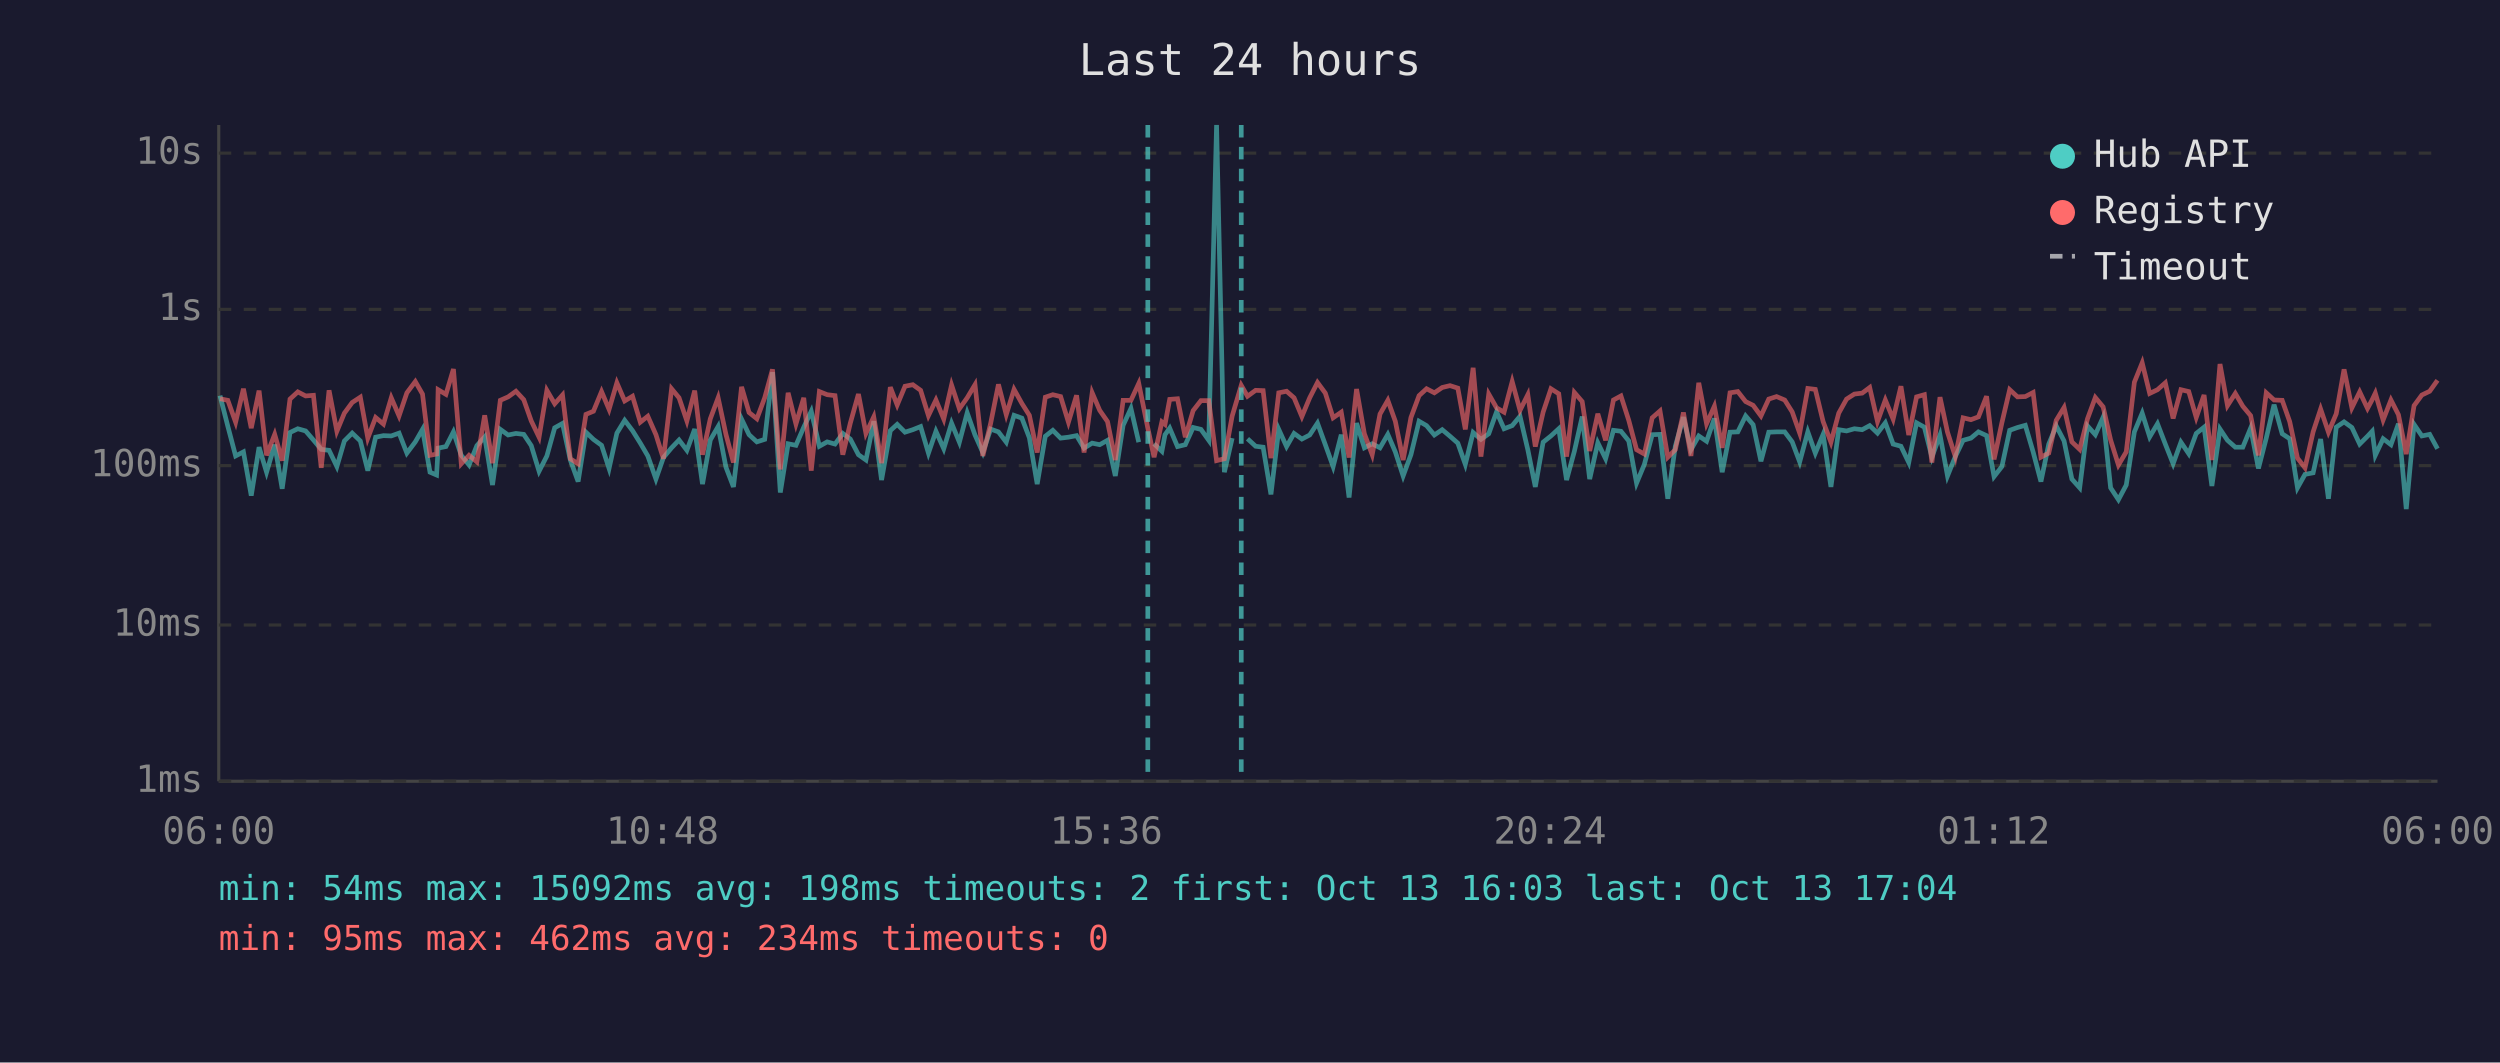
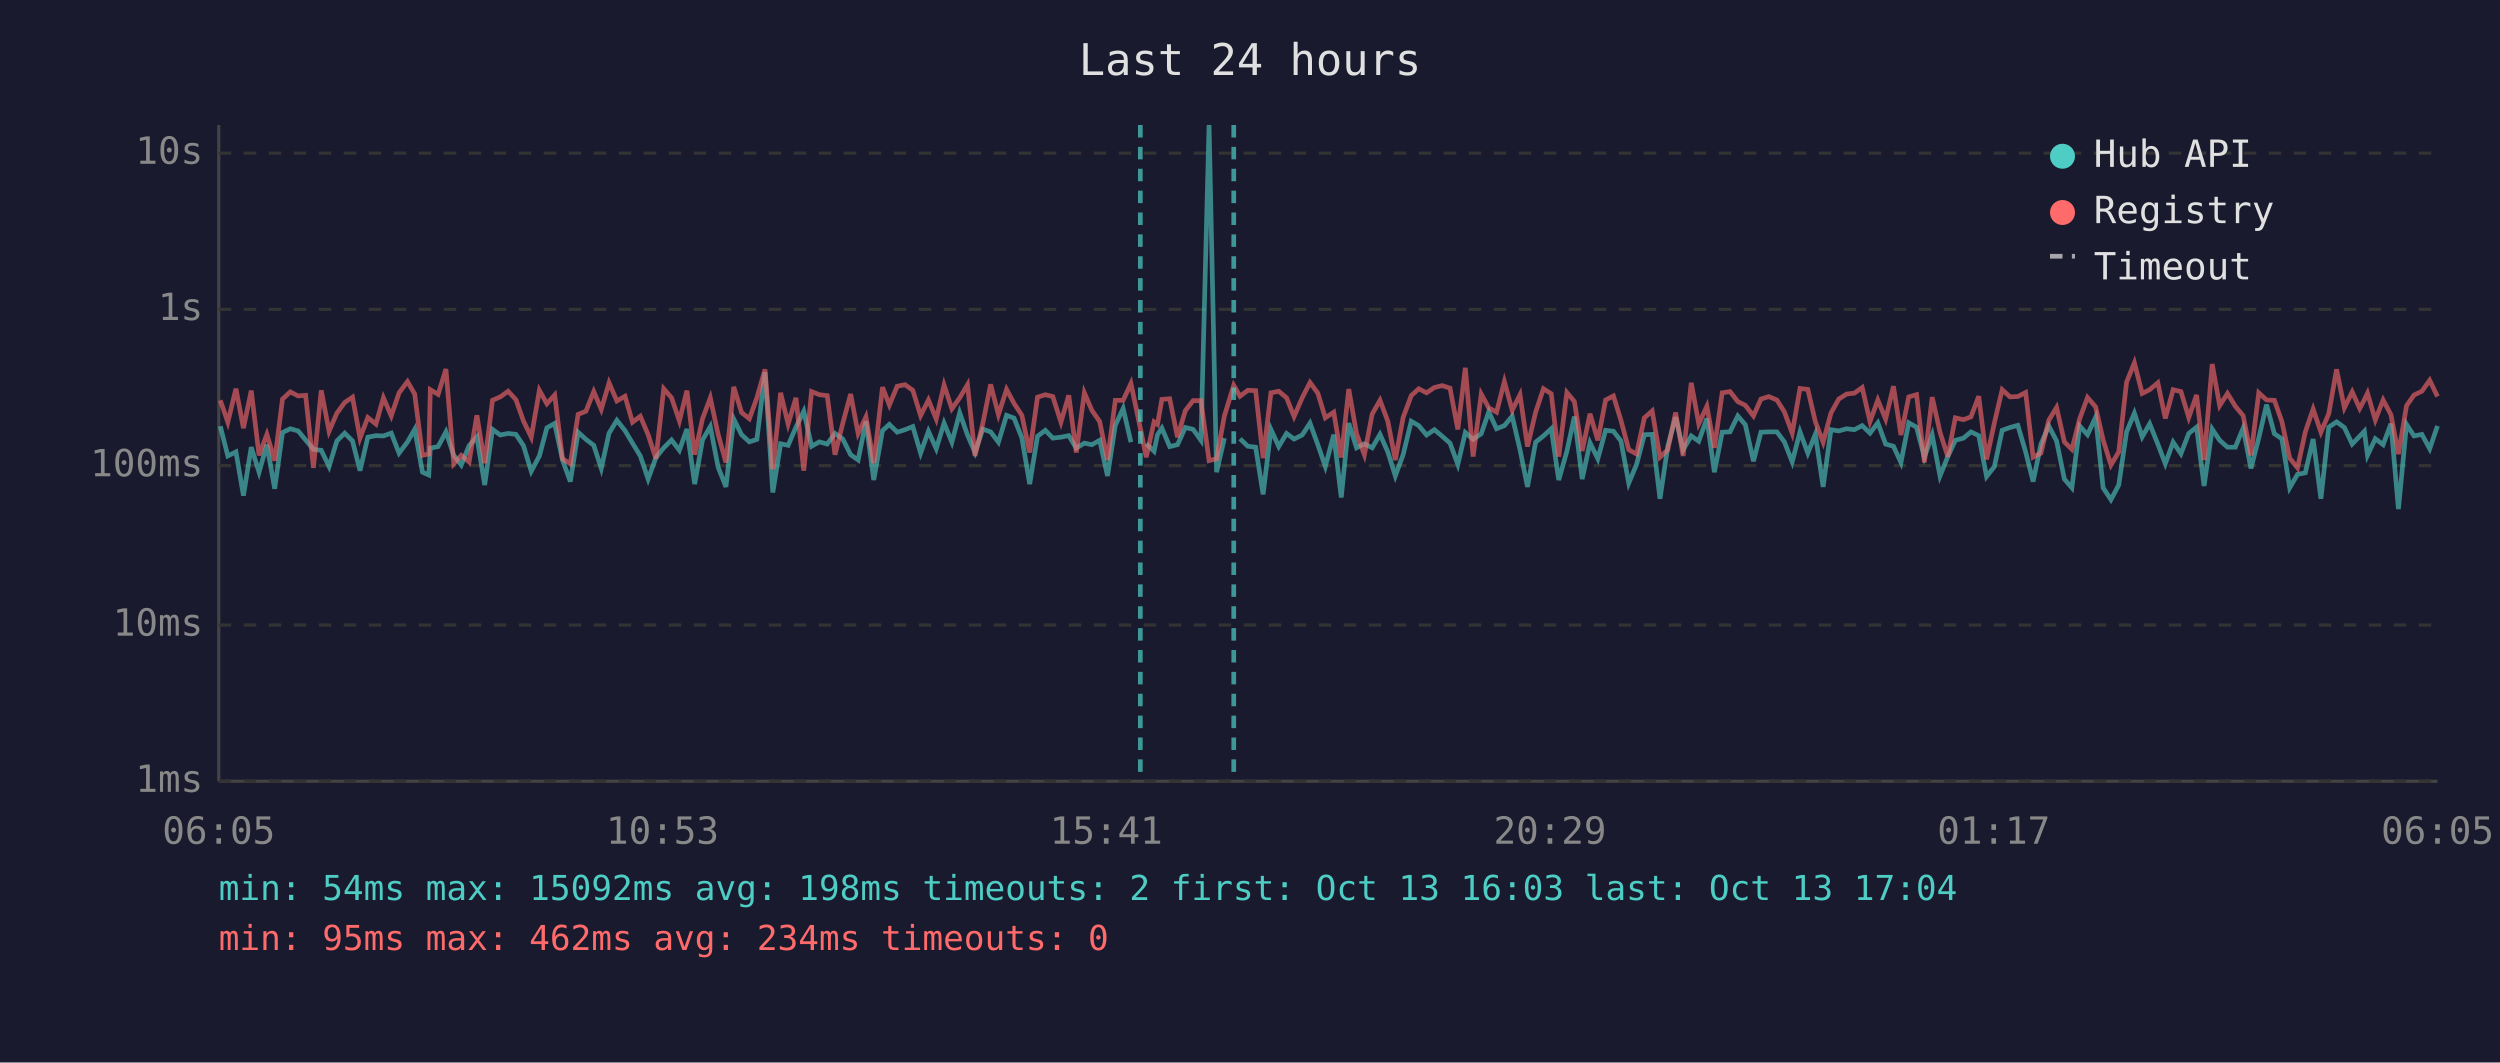
<svg xmlns="http://www.w3.org/2000/svg" viewBox="0 0 800 340" font-family="monospace" font-size="12">
  <rect width="800" height="340" fill="#1a1a2e" />
  <text x="400" y="24" fill="#e0e0e0" font-size="14" text-anchor="middle">Last 24 hours</text>
  <line x1="70" y1="40" x2="70" y2="250" stroke="#444" stroke-width="1" />
  <line x1="70" y1="250" x2="780" y2="250" stroke="#444" stroke-width="1" />
  <line x1="70" y1="250" x2="780" y2="250" stroke="#333" stroke-width="1" stroke-dasharray="4" />
  <text x="65" y="250" fill="#888" text-anchor="end" dominant-baseline="middle">1ms</text>
  <line x1="70" y1="200" x2="780" y2="200" stroke="#333" stroke-width="1" stroke-dasharray="4" />
  <text x="65" y="200" fill="#888" text-anchor="end" dominant-baseline="middle">10ms</text>
  <line x1="70" y1="149" x2="780" y2="149" stroke="#333" stroke-width="1" stroke-dasharray="4" />
  <text x="65" y="149" fill="#888" text-anchor="end" dominant-baseline="middle">100ms</text>
  <line x1="70" y1="99" x2="780" y2="99" stroke="#333" stroke-width="1" stroke-dasharray="4" />
  <text x="65" y="99" fill="#888" text-anchor="end" dominant-baseline="middle">1s</text>
  <line x1="70" y1="49" x2="780" y2="49" stroke="#333" stroke-width="1" stroke-dasharray="4" />
  <text x="65" y="49" fill="#888" text-anchor="end" dominant-baseline="middle">10s</text>
-   <text x="70" y="270" fill="#888" text-anchor="middle">06:00</text>
-   <text x="212" y="270" fill="#888" text-anchor="middle">10:48</text>
-   <text x="354" y="270" fill="#888" text-anchor="middle">15:36</text>
-   <text x="496" y="270" fill="#888" text-anchor="middle">20:24</text>
-   <text x="638" y="270" fill="#888" text-anchor="middle">01:12</text>
-   <text x="780" y="270" fill="#888" text-anchor="middle">06:00</text>
-   <polyline points="70.4,126.6 72.9,136.4 75.4,145.9 77.9,144.6 80.4,158.6 82.9,143.1 85.3,151.1 87.9,142.3 90.3,156.4 92.8,138.4 95.3,137.2 97.8,137.9 100.3,140.8 102.8,143.8 105.3,144.1 107.8,149.3 110.2,141.1 112.7,138.6 115.3,141.1 117.7,150.6 120.2,139.9 122.7,139.4 125.2,139.5 127.7,138.6 130.2,145.0 132.9,141.4 135.2,137.4 137.6,151.1 139.7,152.0 140.2,143.4 142.7,142.9 145.1,138.2 147.6,145.7 150.1,148.8 152.6,142.6 155.1,139.8 157.6,155.2 160.1,137.4 162.6,139.2 165.1,138.7 167.6,139.0 170.0,142.6 172.5,150.8 175.0,145.9 177.5,136.9 180.0,135.5 182.5,147.2 185.0,154.1 187.5,138.3 189.9,140.6 192.5,142.5 194.9,149.9 197.4,138.6 199.9,134.5 202.4,137.8 204.9,141.8 207.3,145.9 209.9,153.3 212.3,146.4 214.9,143.3 217.3,140.8 219.8,144.1 222.3,137.3 224.8,154.9 227.3,140.8 229.8,136.5 232.3,149.5 234.7,155.8 237.3,134.1 239.7,139.1 242.2,141.4 244.7,140.6 247.2,119.1 249.7,157.6 252.2,142.0 254.7,142.5 257.2,136.7 259.6,131.6 262.2,142.8 264.7,141.4 267.2,142.1 269.7,138.7 272.1,140.5 274.7,145.5 277.1,147.2 279.6,134.8 282.1,153.6 284.9,137.8 287.1,135.8 289.6,138.3 292.1,137.5 294.6,136.5 297.1,145.0 299.5,138.0 302.0,143.6 304.5,135.4 307.0,141.5 309.5,132.1 312.0,139.2 314.5,144.8 317.0,137.3 319.5,138.2 322.0,141.5 324.5,132.9 327.0,133.8 329.4,140.1 331.9,154.9 334.5,139.6 336.9,137.7 339.4,140.2 341.9,139.9 344.5,139.4 346.9,143.4 349.5,141.8 351.9,142.3 354.4,140.9 356.9,152.3 359.4,136.1 361.9,130.7 364.4,141.5" fill="none" stroke="#4ecdc4" stroke-width="1.5" opacity="0.6" />
-   <polyline points="369.3,142.0 371.8,144.4 372.8,139.1 374.3,137.0 376.8,142.9 379.3,142.3 381.8,136.8 384.3,137.4 386.8,140.9 389.3,40.0 391.8,151.1 394.3,140.2" fill="none" stroke="#4ecdc4" stroke-width="1.5" opacity="0.6" />
-   <polyline points="399.2,140.4 401.8,142.8 404.2,143.1 406.7,158.2 409.2,137.4 411.7,142.9 414.1,138.7 416.6,140.5 419.1,139.2 421.6,135.4 424.1,142.3 426.6,149.3 429.2,139.1 431.7,159.2 434.1,135.4 436.6,143.3 439.1,142.0 441.6,143.3 444.1,139.0 446.5,144.6 449.0,152.3 451.5,145.5 454.1,134.8 456.5,136.2 459.0,139.2 461.5,137.5 464.0,139.6 466.5,141.8 468.9,148.6 471.4,138.4 473.9,140.6 476.4,138.8 478.9,131.8 481.3,137.2 483.9,136.2 486.4,133.2 488.9,143.9 491.3,155.8 493.8,141.5 496.3,139.5 498.8,137.2 501.3,153.6 503.8,144.4 506.3,133.3 508.7,153.3 511.3,141.7 513.8,146.8 516.3,137.7 518.7,138.0 521.2,141.1 523.7,154.6 526.2,148.6 528.7,139.1 531.2,139.0 533.7,159.6 536.1,142.8 538.7,133.5 541.1,143.9 543.6,139.5 546.1,141.2 548.6,133.9 551.1,151.1 553.6,138.3 556.1,138.2 558.6,133.1 561.0,135.9 563.5,147.6 566.0,138.3 568.5,138.2 571.1,138.2 573.5,141.4 575.9,147.8 578.5,138.2 580.9,145.0 583.4,139.0 585.9,155.8 588.4,137.5 590.9,137.9 593.4,137.2 595.9,137.5 598.3,136.2 600.8,138.6 603.3,135.3 605.8,142.1 608.3,142.8 610.8,148.0 613.3,135.3 615.8,136.7 618.2,146.3 620.8,139.2 623.2,152.3 625.7,146.1 628.2,140.9 630.7,140.2 633.1,138.2 635.7,139.4 638.1,152.5 640.6,149.3 643.1,137.7 645.6,136.8 648.1,136.1 650.6,144.6 653.1,154.1 655.6,142.1 658.0,136.3 660.5,141.1 663.0,153.3 665.5,156.1 668.0,136.3 670.5,139.1 673.0,133.5 675.4,156.1 677.9,159.9 680.4,155.2 683.0,138.2 685.5,132.2 687.9,139.8 690.4,135.6 692.9,142.1 695.4,148.4 697.9,141.5 700.4,145.2 702.8,138.7 705.3,136.7 707.8,155.5 710.4,137.3 712.8,140.9 715.3,143.1 717.7,143.1 720.2,137.0 722.7,149.9 725.2,140.2 727.7,129.5 730.3,138.8 732.7,140.4 735.2,156.1 737.6,151.8 740.2,151.3 742.6,140.5 745.1,159.6 747.6,136.7 750.1,135.0 752.6,136.8 755.1,142.1 757.6,139.6 759.1,138.0 760.1,145.7 762.6,140.4 765.1,142.3 767.5,135.6 770.0,162.9 772.5,135.8 775.0,139.5 777.5,139.0 780.0,143.6" fill="none" stroke="#4ecdc4" stroke-width="1.5" opacity="0.6" />
-   <polyline points="70.4,127.6 72.9,128.1 75.4,135.1 77.9,124.4 80.4,137.0 82.9,125.0 85.3,145.7 87.9,139.0 90.3,147.4 92.8,127.7 95.3,125.4 97.8,126.7 100.3,126.5 102.8,149.7 105.3,124.9 107.8,138.0 110.2,132.2 112.7,128.8 115.3,127.1 117.7,140.2 120.2,133.6 122.7,135.7 125.2,127.3 127.7,133.1 130.2,125.7 132.9,122.1 135.2,126.1 137.6,145.7 139.7,145.3 140.2,124.7 142.7,126.2 145.1,118.1 147.6,148.4 150.1,145.7 152.6,147.8 155.1,132.9 157.6,148.2 160.1,128.1 162.6,127.0 165.1,125.2 167.6,127.9 170.0,134.7 172.5,139.9 175.0,124.9 177.5,129.2 180.0,126.4 182.5,146.8 185.0,148.4 187.5,132.6 189.9,131.6 192.5,125.3 194.9,131.0 197.4,122.5 199.9,128.3 202.4,126.8 204.9,135.1 207.3,133.2 209.9,139.1 212.3,146.8 214.9,124.4 217.3,127.3 219.8,134.7 222.3,125.0 224.8,145.5 227.3,134.0 229.8,127.3 232.3,139.0 234.7,148.0 237.3,123.8 239.7,132.0 242.2,134.0 244.7,127.3 247.2,118.2 249.7,150.2 252.2,125.7 254.7,135.7 257.2,127.3 259.6,150.6 262.2,125.3 264.7,126.3 267.2,126.6 269.7,145.5 272.1,135.4 274.7,126.1 277.1,138.7 279.6,133.4 282.1,148.2 284.9,123.9 287.1,129.6 289.6,123.6 292.1,123.1 294.6,124.9 297.1,133.0 299.5,128.0 302.0,134.1 304.5,123.2 307.0,130.8 309.5,127.3 312.0,123.1 314.5,145.9 317.0,135.5 319.5,123.0 322.0,132.7 324.5,124.6 327.0,129.1 329.4,132.9 331.9,144.8 334.5,127.1 336.9,126.3 339.4,126.9 341.9,135.1 344.5,126.5 346.9,144.8 349.5,125.7 351.9,131.3 354.4,134.9 356.9,147.2 359.4,128.1 361.9,128.1 364.4,122.7 367.3,137.0 369.3,146.3 371.8,135.0 372.8,135.8 374.3,127.8 376.8,127.6 379.3,139.9 381.8,131.4 384.3,128.2 386.8,128.2 389.3,147.4 391.8,146.8 394.3,133.1 397.2,123.3 399.2,126.8 401.8,124.9 404.2,125.0 406.7,146.6 409.2,125.7 411.7,125.2 414.1,127.3 416.6,133.3 419.1,127.3 421.6,122.4 424.1,125.8 426.6,133.7 429.2,131.9 431.7,146.4 434.1,124.5 436.6,138.8 439.1,145.5 441.6,132.5 444.1,128.1 446.5,134.8 449.0,147.2 451.5,133.6 454.1,126.6 456.5,124.4 459.0,125.7 461.5,124.0 464.0,123.4 466.5,124.2 468.9,137.4 471.4,117.7 473.9,146.1 476.4,126.1 478.9,130.5 481.3,131.9 483.9,122.1 486.4,131.3 488.9,126.3 491.3,142.9 493.8,131.9 496.3,124.4 498.8,126.0 501.3,146.1 503.8,125.6 506.3,128.5 508.7,144.3 511.3,132.4 513.8,140.9 516.3,128.0 518.7,126.7 521.2,134.5 523.7,143.9 526.2,145.3 528.7,133.7 531.2,131.5 533.7,146.3 536.1,143.9 538.7,132.0 541.1,145.9 543.6,122.5 546.1,135.6 548.6,130.0 551.1,143.3 553.6,125.7 556.1,125.3 558.6,128.5 561.0,129.7 563.5,133.1 566.0,127.7 568.5,126.9 571.1,128.0 573.5,131.8 575.9,138.6 578.5,124.3 580.9,124.6 583.4,134.9 585.9,141.5 588.4,132.2 590.9,127.7 593.4,126.1 595.9,125.8 598.3,124.0 600.8,134.9 603.3,128.0 605.8,134.1 608.3,123.6 610.8,139.2 613.3,127.0 615.8,126.3 618.2,148.0 620.8,127.1 623.2,138.3 625.7,146.1 628.2,133.7 630.7,134.3 633.1,133.4 635.7,126.8 638.1,147.0 640.6,135.3 643.1,124.7 645.6,127.0 648.1,126.9 650.6,125.6 653.1,146.3 655.6,145.0 658.0,134.5 660.5,130.4 663.0,141.4 665.5,143.8 668.0,134.0 670.5,127.2 673.0,130.2 675.4,140.8 677.9,148.8 680.4,144.6 683.0,122.3 685.5,116.1 687.9,125.9 690.4,124.7 692.9,122.5 695.4,133.9 697.9,124.7 700.4,125.3 702.8,133.6 705.3,126.4 707.8,147.2 710.4,116.5 712.8,129.8 715.3,125.9 717.7,130.0 720.2,133.0 722.7,145.7 725.2,125.7 727.7,128.0 730.3,128.1 732.7,134.9 735.2,146.6 737.6,149.7 740.2,138.2 742.6,130.9 745.1,138.3 747.6,132.4 750.1,118.2 752.6,130.5 755.1,125.4 757.6,130.7 759.1,127.9 760.1,125.8 762.6,134.4 765.1,128.0 767.5,132.7 770.0,145.3 772.5,129.8 775.0,126.4 777.5,125.2 780.0,121.7" fill="none" stroke="#ff6b6b" stroke-width="1.5" opacity="0.6" />
-   <line x1="367.3" y1="40" x2="367.3" y2="250" stroke="#4ecdc4" stroke-width="1.5" stroke-dasharray="4,3" opacity="0.7" />
-   <line x1="397.2" y1="40" x2="397.2" y2="250" stroke="#4ecdc4" stroke-width="1.5" stroke-dasharray="4,3" opacity="0.7" />
+   <text x="70" y="270" fill="#888" text-anchor="middle">06:05</text>
+   <text x="212" y="270" fill="#888" text-anchor="middle">10:53</text>
+   <text x="354" y="270" fill="#888" text-anchor="middle">15:41</text>
+   <text x="496" y="270" fill="#888" text-anchor="middle">20:29</text>
+   <text x="638" y="270" fill="#888" text-anchor="middle">01:17</text>
+   <text x="780" y="270" fill="#888" text-anchor="middle">06:05</text>
+   <polyline points="70.5,136.4 72.9,145.9 75.5,144.6 77.9,158.6 80.4,143.1 82.9,151.1 85.4,142.3 87.9,156.4 90.4,138.4 92.9,137.2 95.4,137.9 97.8,140.8 100.3,143.8 102.8,144.1 105.3,149.3 107.8,141.1 110.3,138.6 112.8,141.1 115.2,150.6 117.7,139.9 120.3,139.4 122.7,139.5 125.2,138.6 127.7,145.0 130.4,141.4 132.7,137.4 135.2,151.1 137.2,152.0 137.7,143.4 140.2,142.9 142.7,138.2 145.2,145.7 147.6,148.8 150.1,142.6 152.6,139.8 155.1,155.2 157.6,137.4 160.1,139.2 162.6,138.7 165.1,139.0 167.5,142.6 170.0,150.8 172.6,145.9 175.0,136.9 177.5,135.5 180.0,147.2 182.5,154.1 185.0,138.3 187.5,140.6 190.0,142.5 192.4,149.9 194.9,138.6 197.4,134.5 200.0,137.8 202.4,141.8 204.9,145.9 207.4,153.3 209.9,146.4 212.4,143.3 214.9,140.8 217.4,144.1 219.8,137.3 222.3,154.9 224.8,140.8 227.3,136.5 229.8,149.5 232.3,155.8 234.8,134.1 237.3,139.1 239.8,141.4 242.2,140.6 244.8,119.1 247.3,157.6 249.8,142.0 252.2,142.5 254.7,136.7 257.2,131.6 259.7,142.8 262.2,141.4 264.7,142.1 267.2,138.7 269.7,140.5 272.2,145.5 274.6,147.2 277.1,134.8 279.6,153.6 282.4,137.8 284.6,135.8 287.1,138.3 289.6,137.5 292.1,136.5 294.6,145.0 297.1,138.0 299.6,143.6 302.1,135.4 304.6,141.5 307.1,132.1 309.6,139.2 312.0,144.8 314.5,137.3 317.0,138.2 319.5,141.5 322.1,132.9 324.5,133.8 327.0,140.1 329.5,154.9 332.0,139.6 334.5,137.7 336.9,140.2 339.5,139.9 342.0,139.4 344.4,143.4 347.0,141.8 349.4,142.3 351.9,140.9 354.4,152.3 356.9,136.1 359.4,130.7 361.9,141.5" fill="none" stroke="#4ecdc4" stroke-width="1.5" opacity="0.6" />
+   <polyline points="366.8,142.0 369.3,144.4 370.4,139.1 371.8,137.0 374.3,142.9 376.8,142.3 379.3,136.8 381.8,137.4 384.3,140.9 386.9,40.0 389.3,151.1 391.8,140.2" fill="none" stroke="#4ecdc4" stroke-width="1.5" opacity="0.6" />
+   <polyline points="396.8,140.4 399.3,142.8 401.8,143.1 404.2,158.2 406.7,137.4 409.2,142.9 411.7,138.7 414.1,140.5 416.7,139.2 419.2,135.4 421.7,142.3 424.1,149.3 426.8,139.1 429.2,159.2 431.6,135.4 434.1,143.3 436.6,142.0 439.1,143.3 441.6,139.0 444.1,144.6 446.5,152.3 449.0,145.5 451.6,134.8 454.0,136.2 456.5,139.2 459.0,137.5 461.5,139.6 464.0,141.8 466.5,148.6 468.9,138.4 471.4,140.6 474.0,138.8 476.4,131.8 478.9,137.2 481.4,136.2 483.9,133.2 486.4,143.9 488.8,155.8 491.4,141.5 493.9,139.5 496.4,137.2 498.8,153.6 501.4,144.4 503.8,133.3 506.3,153.3 508.8,141.7 511.3,146.8 513.8,137.7 516.3,138.0 518.7,141.1 521.2,154.6 523.7,148.6 526.2,139.1 528.7,139.0 531.2,159.6 533.7,142.8 536.2,133.5 538.6,143.9 541.2,139.5 543.6,141.2 546.2,133.9 548.6,151.1 551.1,138.3 553.6,138.2 556.1,133.1 558.5,135.9 561.1,147.6 563.5,138.3 566.0,138.2 568.6,138.2 571.0,141.4 573.5,147.8 576.0,138.2 578.5,145.0 580.9,139.0 583.4,155.8 585.9,137.5 588.4,137.9 590.9,137.2 593.4,137.5 595.9,136.2 598.4,138.6 600.9,135.3 603.4,142.1 605.9,142.8 608.3,148.0 610.8,135.3 613.3,136.7 615.8,146.3 618.3,139.2 620.8,152.3 623.3,146.1 625.7,140.9 628.3,140.2 630.7,138.2 633.2,139.4 635.7,152.5 638.2,149.3 640.7,137.7 643.2,136.8 645.7,136.1 648.2,144.6 650.6,154.1 653.1,142.1 655.6,136.3 658.1,141.1 660.6,153.3 663.0,156.1 665.5,136.3 668.0,139.1 670.6,133.5 673.0,156.1 675.5,159.9 678.0,155.2 680.5,138.2 683.0,132.2 685.5,139.8 687.9,135.6 690.5,142.1 692.9,148.4 695.4,141.5 697.9,145.2 700.4,138.7 702.9,136.7 705.3,155.5 707.9,137.3 710.3,140.9 712.8,143.1 715.3,143.1 717.8,137.0 720.3,149.9 722.8,140.2 725.3,129.5 727.8,138.8 730.2,140.4 732.7,156.1 735.2,151.8 737.7,151.3 740.2,140.5 742.7,159.6 745.2,136.7 747.7,135.0 750.2,136.8 752.7,142.1 755.1,139.6 756.6,138.0 757.6,145.7 760.1,140.4 762.6,142.3 765.1,135.6 767.5,162.9 770.1,135.8 772.5,139.5 775.0,139.0 777.5,143.6 780.0,136.3" fill="none" stroke="#4ecdc4" stroke-width="1.5" opacity="0.6" />
+   <polyline points="70.5,128.1 72.9,135.1 75.5,124.4 77.9,137.0 80.4,125.0 82.9,145.7 85.4,139.0 87.9,147.4 90.4,127.7 92.9,125.4 95.4,126.7 97.8,126.5 100.3,149.7 102.8,124.9 105.3,138.0 107.8,132.2 110.3,128.8 112.8,127.1 115.2,140.2 117.7,133.6 120.3,135.7 122.7,127.3 125.2,133.1 127.7,125.7 130.4,122.1 132.7,126.1 135.2,145.7 137.2,145.3 137.7,124.7 140.2,126.2 142.7,118.1 145.2,148.4 147.6,145.7 150.1,147.8 152.6,132.9 155.1,148.2 157.6,128.1 160.1,127.0 162.6,125.2 165.1,127.9 167.5,134.7 170.0,139.9 172.6,124.9 175.0,129.2 177.5,126.4 180.0,146.8 182.5,148.4 185.0,132.6 187.5,131.6 190.0,125.3 192.4,131.0 194.9,122.5 197.4,128.3 200.0,126.8 202.4,135.1 204.9,133.2 207.4,139.1 209.9,146.8 212.4,124.4 214.9,127.3 217.4,134.7 219.8,125.0 222.3,145.5 224.8,134.0 227.3,127.3 229.8,139.0 232.3,148.0 234.8,123.8 237.3,132.0 239.8,134.0 242.2,127.3 244.8,118.2 247.3,150.2 249.8,125.7 252.2,135.7 254.7,127.3 257.2,150.6 259.7,125.3 262.2,126.3 264.7,126.6 267.2,145.5 269.7,135.4 272.2,126.1 274.6,138.7 277.1,133.4 279.6,148.2 282.4,123.9 284.6,129.6 287.1,123.6 289.6,123.1 292.1,124.9 294.6,133.0 297.1,128.0 299.6,134.1 302.1,123.2 304.6,130.8 307.1,127.3 309.6,123.1 312.0,145.9 314.5,135.5 317.0,123.0 319.5,132.7 322.1,124.6 324.5,129.1 327.0,132.9 329.5,144.8 332.0,127.1 334.5,126.3 336.9,126.9 339.5,135.1 342.0,126.5 344.4,144.8 347.0,125.7 349.4,131.3 351.9,134.9 354.4,147.2 356.9,128.1 359.4,128.1 361.9,122.7 364.9,137.0 366.8,146.3 369.3,135.0 370.4,135.8 371.8,127.8 374.3,127.6 376.8,139.9 379.3,131.4 381.8,128.2 384.3,128.2 386.9,147.4 389.3,146.8 391.8,133.1 394.8,123.3 396.8,126.8 399.3,124.9 401.8,125.0 404.2,146.6 406.7,125.7 409.2,125.2 411.7,127.3 414.1,133.3 416.7,127.3 419.2,122.4 421.7,125.8 424.1,133.7 426.8,131.9 429.2,146.4 431.6,124.5 434.1,138.8 436.6,145.5 439.1,132.5 441.6,128.1 444.1,134.8 446.5,147.2 449.0,133.6 451.6,126.6 454.0,124.4 456.5,125.7 459.0,124.0 461.5,123.4 464.0,124.2 466.5,137.4 468.9,117.7 471.4,146.1 474.0,126.1 476.4,130.5 478.9,131.9 481.4,122.1 483.9,131.3 486.4,126.3 488.8,142.9 491.4,131.9 493.9,124.4 496.4,126.0 498.8,146.1 501.4,125.6 503.8,128.5 506.3,144.3 508.8,132.4 511.3,140.9 513.8,128.0 516.3,126.7 518.7,134.5 521.2,143.9 523.7,145.3 526.2,133.7 528.7,131.5 531.2,146.3 533.7,143.9 536.2,132.0 538.6,145.9 541.2,122.5 543.6,135.6 546.2,130.0 548.6,143.3 551.1,125.7 553.6,125.3 556.1,128.5 558.5,129.7 561.1,133.1 563.5,127.7 566.0,126.9 568.6,128.0 571.0,131.8 573.5,138.6 576.0,124.3 578.5,124.6 580.9,134.9 583.4,141.5 585.9,132.2 588.4,127.7 590.9,126.1 593.4,125.8 595.9,124.0 598.4,134.9 600.9,128.0 603.4,134.1 605.9,123.6 608.3,139.2 610.8,127.0 613.3,126.3 615.8,148.0 618.3,127.1 620.8,138.3 623.3,146.1 625.7,133.7 628.3,134.3 630.7,133.4 633.2,126.8 635.7,147.0 638.2,135.3 640.7,124.7 643.2,127.0 645.7,126.9 648.2,125.6 650.6,146.3 653.1,145.0 655.6,134.5 658.1,130.4 660.6,141.4 663.0,143.8 665.5,134.0 668.0,127.2 670.6,130.2 673.0,140.8 675.5,148.8 678.0,144.6 680.5,122.3 683.0,116.1 685.5,125.9 687.9,124.7 690.5,122.5 692.9,133.9 695.4,124.7 697.9,125.3 700.4,133.6 702.9,126.4 705.3,147.2 707.9,116.5 710.3,129.8 712.8,125.9 715.3,130.0 717.8,133.0 720.3,145.7 722.8,125.7 725.3,128.0 727.8,128.1 730.2,134.9 732.7,146.6 735.2,149.7 737.7,138.2 740.2,130.9 742.7,138.3 745.2,132.4 747.7,118.2 750.2,130.5 752.7,125.4 755.1,130.7 756.6,127.9 757.6,125.8 760.1,134.4 762.6,128.0 765.1,132.7 767.5,145.3 770.1,129.8 772.5,126.4 775.0,125.2 777.5,121.7 780.0,126.9" fill="none" stroke="#ff6b6b" stroke-width="1.5" opacity="0.6" />
+   <line x1="364.9" y1="40" x2="364.9" y2="250" stroke="#4ecdc4" stroke-width="1.5" stroke-dasharray="4,3" opacity="0.7" />
+   <line x1="394.8" y1="40" x2="394.8" y2="250" stroke="#4ecdc4" stroke-width="1.5" stroke-dasharray="4,3" opacity="0.7" />
  <circle cx="660" cy="50" r="4" fill="#4ecdc4" />
  <text x="670" y="50" fill="#e0e0e0" dominant-baseline="middle">Hub API</text>
  <circle cx="660" cy="68" r="4" fill="#ff6b6b" />
  <text x="670" y="68" fill="#e0e0e0" dominant-baseline="middle">Registry</text>
  <line x1="656" y1="82" x2="664" y2="82" stroke="#e0e0e0" stroke-width="1.5" stroke-dasharray="4,3" opacity="0.7" />
  <text x="670" y="86" fill="#e0e0e0" dominant-baseline="middle">Timeout</text>
  <text x="70" y="288" fill="#4ecdc4" font-size="11">min: 54ms  max: 15092ms  avg: 198ms  timeouts: 2  first: Oct 13 16:03  last: Oct 13 17:04</text>
  <text x="70" y="304" fill="#ff6b6b" font-size="11">min: 95ms  max: 462ms  avg: 234ms  timeouts: 0</text>
</svg>
